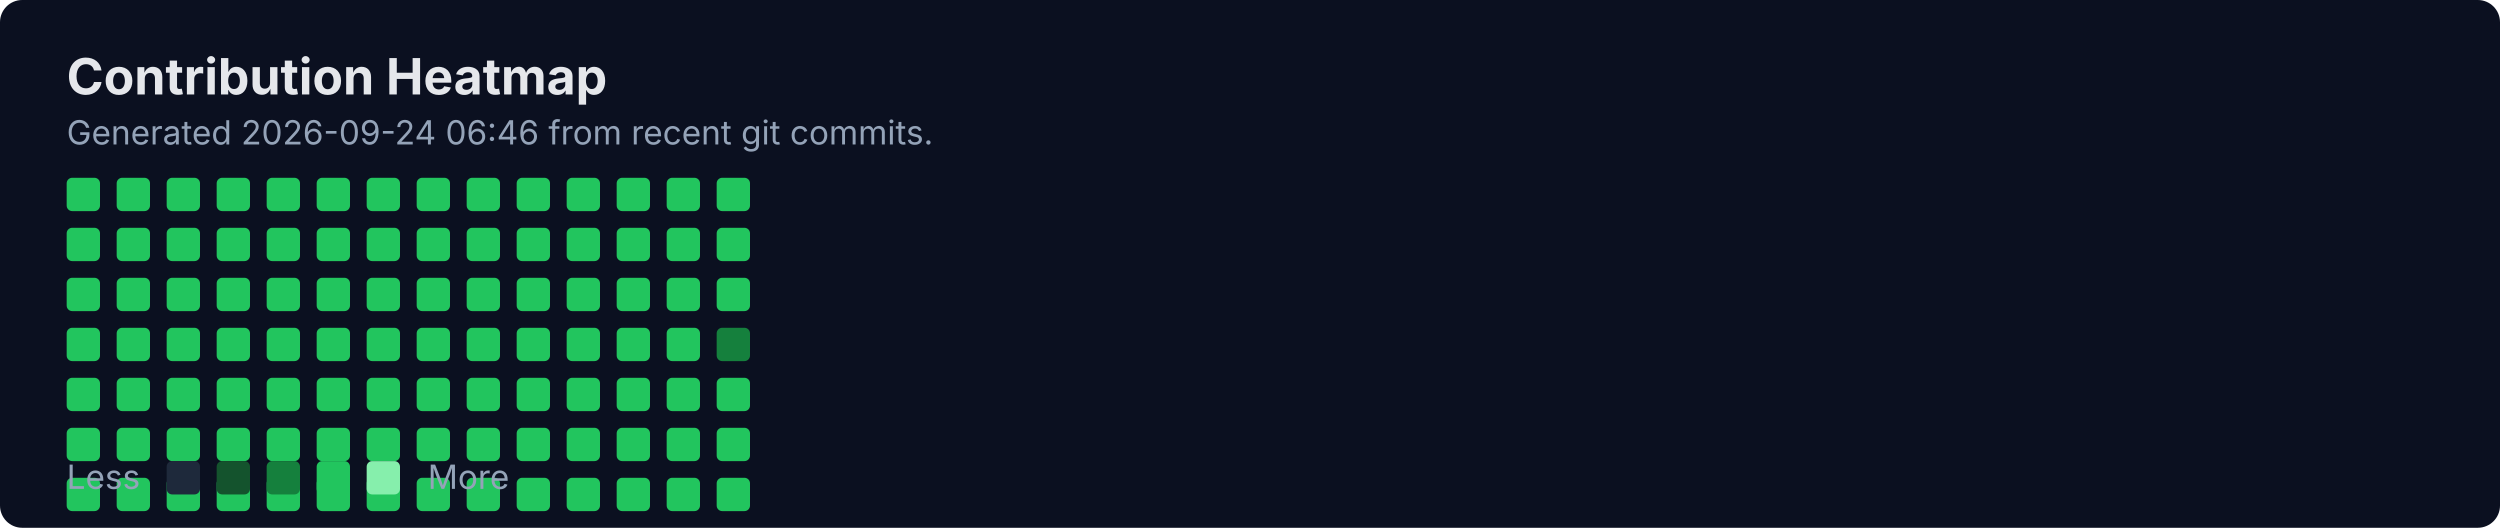
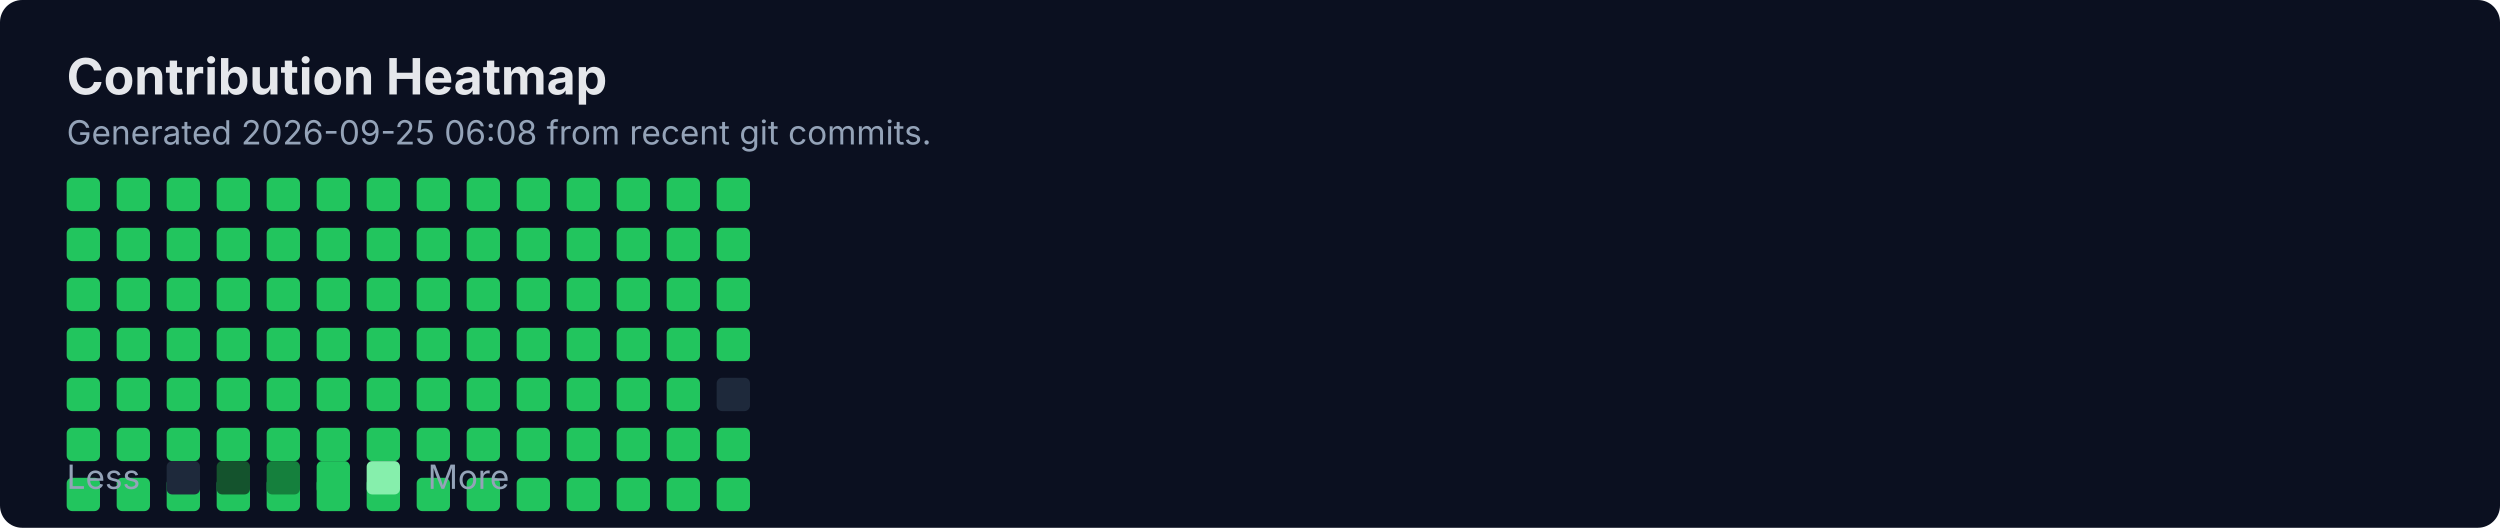
<svg xmlns="http://www.w3.org/2000/svg" width="900" height="190" viewBox="0 0 900 190" fill="none" role="img" aria-labelledby="title">
  <rect width="900" height="190" rx="8" fill="#0B1020" />
  <text x="24" y="34" fill="#E5E7EB" font-family="Inter, Segoe UI, Arial" font-size="18" font-weight="700">Contribution Heatmap</text>
-   <text x="24" y="52" fill="#94A3B8" font-family="Inter, Segoe UI, Arial" font-size="12">Generated 2026-09-24 06:46 from recent git commits.</text>
-   <rect x="24" y="136" width="12" height="12" rx="2" fill="#22C55E" />
+   <text x="24" y="52" fill="#94A3B8" font-family="Inter, Segoe UI, Arial" font-size="12">Generated 2026-09-25 06:08 from recent git commits.</text>
  <rect x="24" y="154" width="12" height="12" rx="2" fill="#22C55E" />
  <rect x="24" y="172" width="12" height="12" rx="2" fill="#22C55E" />
  <rect x="24" y="64" width="12" height="12" rx="2" fill="#22C55E" />
  <rect x="24" y="82" width="12" height="12" rx="2" fill="#22C55E" />
  <rect x="24" y="100" width="12" height="12" rx="2" fill="#22C55E" />
  <rect x="24" y="118" width="12" height="12" rx="2" fill="#22C55E" />
-   <rect x="42" y="136" width="12" height="12" rx="2" fill="#22C55E" />
+   <rect x="24" y="136" width="12" height="12" rx="2" fill="#22C55E" />
  <rect x="42" y="154" width="12" height="12" rx="2" fill="#22C55E" />
  <rect x="42" y="172" width="12" height="12" rx="2" fill="#22C55E" />
  <rect x="42" y="64" width="12" height="12" rx="2" fill="#22C55E" />
  <rect x="42" y="82" width="12" height="12" rx="2" fill="#22C55E" />
  <rect x="42" y="100" width="12" height="12" rx="2" fill="#22C55E" />
  <rect x="42" y="118" width="12" height="12" rx="2" fill="#22C55E" />
-   <rect x="60" y="136" width="12" height="12" rx="2" fill="#22C55E" />
+   <rect x="42" y="136" width="12" height="12" rx="2" fill="#22C55E" />
  <rect x="60" y="154" width="12" height="12" rx="2" fill="#22C55E" />
  <rect x="60" y="172" width="12" height="12" rx="2" fill="#22C55E" />
  <rect x="60" y="64" width="12" height="12" rx="2" fill="#22C55E" />
  <rect x="60" y="82" width="12" height="12" rx="2" fill="#22C55E" />
  <rect x="60" y="100" width="12" height="12" rx="2" fill="#22C55E" />
  <rect x="60" y="118" width="12" height="12" rx="2" fill="#22C55E" />
-   <rect x="78" y="136" width="12" height="12" rx="2" fill="#22C55E" />
+   <rect x="60" y="136" width="12" height="12" rx="2" fill="#22C55E" />
  <rect x="78" y="154" width="12" height="12" rx="2" fill="#22C55E" />
  <rect x="78" y="172" width="12" height="12" rx="2" fill="#22C55E" />
  <rect x="78" y="64" width="12" height="12" rx="2" fill="#22C55E" />
  <rect x="78" y="82" width="12" height="12" rx="2" fill="#22C55E" />
  <rect x="78" y="100" width="12" height="12" rx="2" fill="#22C55E" />
  <rect x="78" y="118" width="12" height="12" rx="2" fill="#22C55E" />
-   <rect x="96" y="136" width="12" height="12" rx="2" fill="#22C55E" />
+   <rect x="78" y="136" width="12" height="12" rx="2" fill="#22C55E" />
  <rect x="96" y="154" width="12" height="12" rx="2" fill="#22C55E" />
  <rect x="96" y="172" width="12" height="12" rx="2" fill="#22C55E" />
  <rect x="96" y="64" width="12" height="12" rx="2" fill="#22C55E" />
  <rect x="96" y="82" width="12" height="12" rx="2" fill="#22C55E" />
  <rect x="96" y="100" width="12" height="12" rx="2" fill="#22C55E" />
  <rect x="96" y="118" width="12" height="12" rx="2" fill="#22C55E" />
-   <rect x="114" y="136" width="12" height="12" rx="2" fill="#22C55E" />
+   <rect x="96" y="136" width="12" height="12" rx="2" fill="#22C55E" />
  <rect x="114" y="154" width="12" height="12" rx="2" fill="#22C55E" />
  <rect x="114" y="172" width="12" height="12" rx="2" fill="#22C55E" />
  <rect x="114" y="64" width="12" height="12" rx="2" fill="#22C55E" />
  <rect x="114" y="82" width="12" height="12" rx="2" fill="#22C55E" />
  <rect x="114" y="100" width="12" height="12" rx="2" fill="#22C55E" />
  <rect x="114" y="118" width="12" height="12" rx="2" fill="#22C55E" />
-   <rect x="132" y="136" width="12" height="12" rx="2" fill="#22C55E" />
+   <rect x="114" y="136" width="12" height="12" rx="2" fill="#22C55E" />
  <rect x="132" y="154" width="12" height="12" rx="2" fill="#22C55E" />
  <rect x="132" y="172" width="12" height="12" rx="2" fill="#22C55E" />
  <rect x="132" y="64" width="12" height="12" rx="2" fill="#22C55E" />
  <rect x="132" y="82" width="12" height="12" rx="2" fill="#22C55E" />
  <rect x="132" y="100" width="12" height="12" rx="2" fill="#22C55E" />
  <rect x="132" y="118" width="12" height="12" rx="2" fill="#22C55E" />
-   <rect x="150" y="136" width="12" height="12" rx="2" fill="#22C55E" />
+   <rect x="132" y="136" width="12" height="12" rx="2" fill="#22C55E" />
  <rect x="150" y="154" width="12" height="12" rx="2" fill="#22C55E" />
  <rect x="150" y="172" width="12" height="12" rx="2" fill="#22C55E" />
  <rect x="150" y="64" width="12" height="12" rx="2" fill="#22C55E" />
  <rect x="150" y="82" width="12" height="12" rx="2" fill="#22C55E" />
  <rect x="150" y="100" width="12" height="12" rx="2" fill="#22C55E" />
  <rect x="150" y="118" width="12" height="12" rx="2" fill="#22C55E" />
-   <rect x="168" y="136" width="12" height="12" rx="2" fill="#22C55E" />
+   <rect x="150" y="136" width="12" height="12" rx="2" fill="#22C55E" />
  <rect x="168" y="154" width="12" height="12" rx="2" fill="#22C55E" />
  <rect x="168" y="172" width="12" height="12" rx="2" fill="#22C55E" />
  <rect x="168" y="64" width="12" height="12" rx="2" fill="#22C55E" />
  <rect x="168" y="82" width="12" height="12" rx="2" fill="#22C55E" />
  <rect x="168" y="100" width="12" height="12" rx="2" fill="#22C55E" />
  <rect x="168" y="118" width="12" height="12" rx="2" fill="#22C55E" />
-   <rect x="186" y="136" width="12" height="12" rx="2" fill="#22C55E" />
+   <rect x="168" y="136" width="12" height="12" rx="2" fill="#22C55E" />
  <rect x="186" y="154" width="12" height="12" rx="2" fill="#22C55E" />
  <rect x="186" y="172" width="12" height="12" rx="2" fill="#22C55E" />
  <rect x="186" y="64" width="12" height="12" rx="2" fill="#22C55E" />
  <rect x="186" y="82" width="12" height="12" rx="2" fill="#22C55E" />
  <rect x="186" y="100" width="12" height="12" rx="2" fill="#22C55E" />
  <rect x="186" y="118" width="12" height="12" rx="2" fill="#22C55E" />
-   <rect x="204" y="136" width="12" height="12" rx="2" fill="#22C55E" />
+   <rect x="186" y="136" width="12" height="12" rx="2" fill="#22C55E" />
  <rect x="204" y="154" width="12" height="12" rx="2" fill="#22C55E" />
  <rect x="204" y="172" width="12" height="12" rx="2" fill="#22C55E" />
  <rect x="204" y="64" width="12" height="12" rx="2" fill="#22C55E" />
  <rect x="204" y="82" width="12" height="12" rx="2" fill="#22C55E" />
  <rect x="204" y="100" width="12" height="12" rx="2" fill="#22C55E" />
  <rect x="204" y="118" width="12" height="12" rx="2" fill="#22C55E" />
-   <rect x="222" y="136" width="12" height="12" rx="2" fill="#22C55E" />
+   <rect x="204" y="136" width="12" height="12" rx="2" fill="#22C55E" />
  <rect x="222" y="154" width="12" height="12" rx="2" fill="#22C55E" />
  <rect x="222" y="172" width="12" height="12" rx="2" fill="#22C55E" />
  <rect x="222" y="64" width="12" height="12" rx="2" fill="#22C55E" />
  <rect x="222" y="82" width="12" height="12" rx="2" fill="#22C55E" />
  <rect x="222" y="100" width="12" height="12" rx="2" fill="#22C55E" />
  <rect x="222" y="118" width="12" height="12" rx="2" fill="#22C55E" />
-   <rect x="240" y="136" width="12" height="12" rx="2" fill="#22C55E" />
+   <rect x="222" y="136" width="12" height="12" rx="2" fill="#22C55E" />
  <rect x="240" y="154" width="12" height="12" rx="2" fill="#22C55E" />
  <rect x="240" y="172" width="12" height="12" rx="2" fill="#22C55E" />
  <rect x="240" y="64" width="12" height="12" rx="2" fill="#22C55E" />
  <rect x="240" y="82" width="12" height="12" rx="2" fill="#22C55E" />
  <rect x="240" y="100" width="12" height="12" rx="2" fill="#22C55E" />
  <rect x="240" y="118" width="12" height="12" rx="2" fill="#22C55E" />
-   <rect x="258" y="136" width="12" height="12" rx="2" fill="#22C55E" />
+   <rect x="240" y="136" width="12" height="12" rx="2" fill="#22C55E" />
  <rect x="258" y="154" width="12" height="12" rx="2" fill="#22C55E" />
  <rect x="258" y="172" width="12" height="12" rx="2" fill="#22C55E" />
  <rect x="258" y="64" width="12" height="12" rx="2" fill="#22C55E" />
  <rect x="258" y="82" width="12" height="12" rx="2" fill="#22C55E" />
  <rect x="258" y="100" width="12" height="12" rx="2" fill="#22C55E" />
-   <rect x="258" y="118" width="12" height="12" rx="2" fill="#15803D" />
+   <rect x="258" y="118" width="12" height="12" rx="2" fill="#22C55E" />
+   <rect x="258" y="136" width="12" height="12" rx="2" fill="#1E293B" />
  <text x="24" y="176" fill="#94A3B8" font-family="Inter, Segoe UI, Arial" font-size="12">Less</text>
  <rect x="60" y="166" width="12" height="12" rx="2" fill="#1E293B" />
  <rect x="78" y="166" width="12" height="12" rx="2" fill="#14532D" />
  <rect x="96" y="166" width="12" height="12" rx="2" fill="#15803D" />
  <rect x="114" y="166" width="12" height="12" rx="2" fill="#22C55E" />
  <rect x="132" y="166" width="12" height="12" rx="2" fill="#86EFAC" />
  <text x="154" y="176" fill="#94A3B8" font-family="Inter, Segoe UI, Arial" font-size="12">More</text>
</svg>
